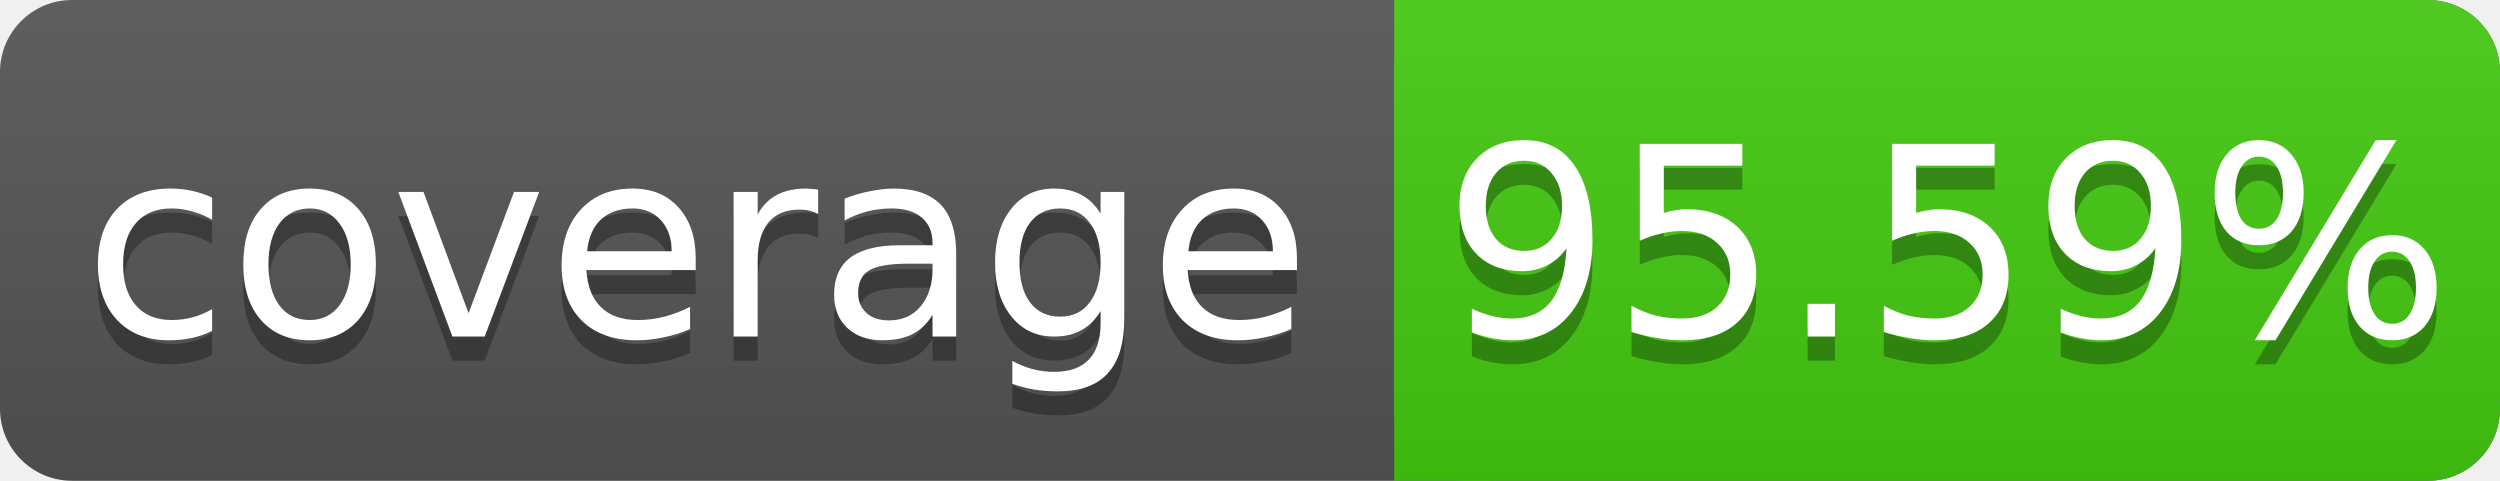
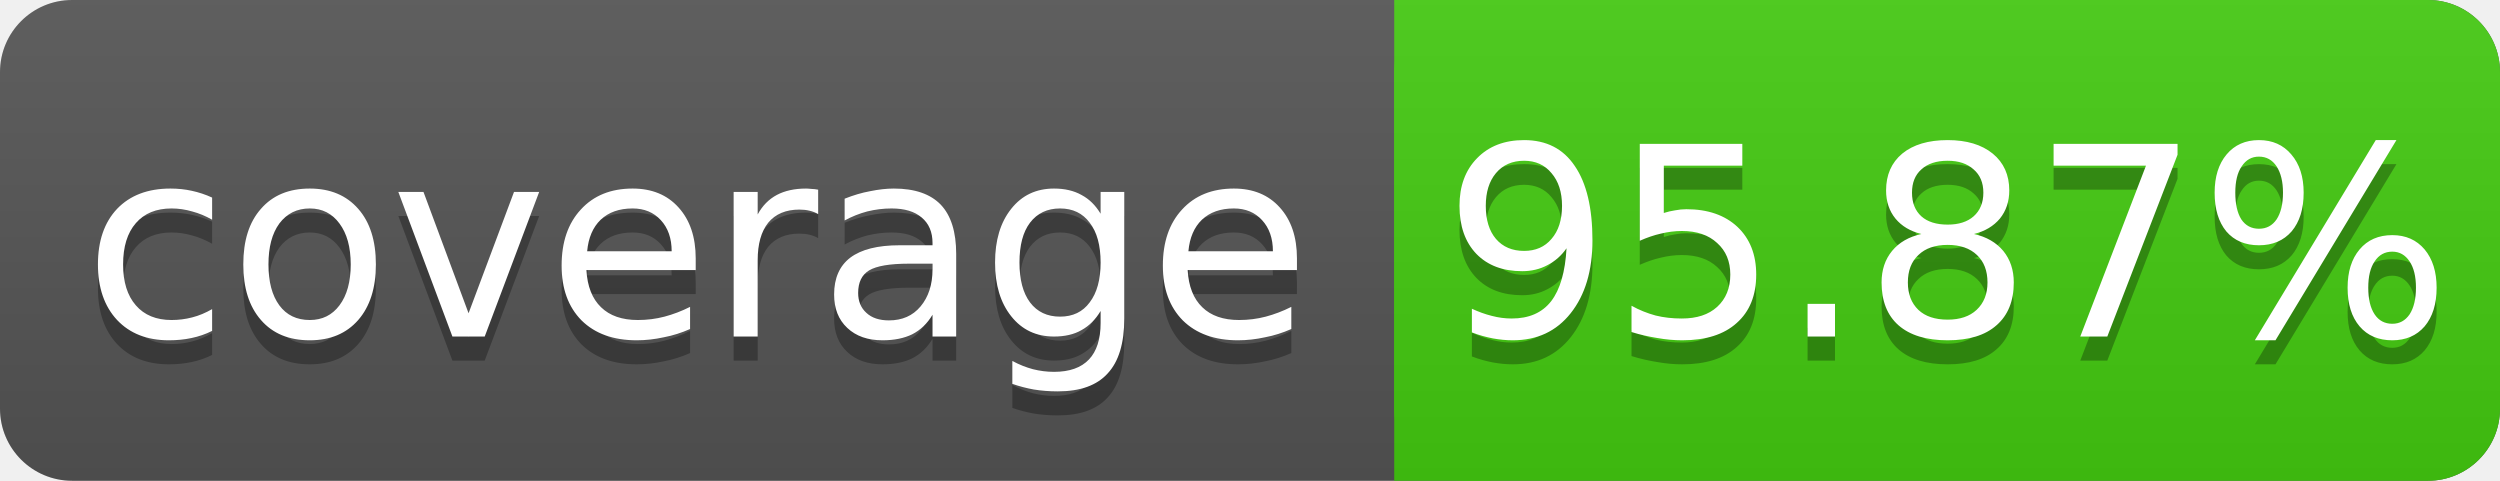
<svg xmlns="http://www.w3.org/2000/svg" width="104" height="20">
  <linearGradient id="s" x2="0" y2="100%">
    <stop offset="0" stop-color="#bbb" stop-opacity=".1" />
    <stop offset="1" stop-opacity=".1" />
  </linearGradient>
  <rect rx="3" width="104" height="20" fill="#555" />
  <rect rx="3" x="58" width="46" height="20" fill="#4c1" />
  <rect x="58" width="4" height="20" fill="#4c1" />
  <rect rx="3" width="104" height="20" fill="url(#s)" />
  <g fill="#fff" text-anchor="middle" font-family="DejaVu Sans,Verdana,Geneva,sans-serif" font-size="11">
    <text x="29" y="15" fill="#010101" fill-opacity=".3">coverage</text>
    <text x="29" y="14">coverage</text>
-     <text x="81" y="15" fill="#010101" fill-opacity=".3">95.59%</text>
-     <text x="81" y="14">95.59%</text>
+     <text x="81" y="15" fill="#010101" fill-opacity=".3">95.87%</text>
+     <text x="81" y="14">95.87%</text>
  </g>
</svg>
